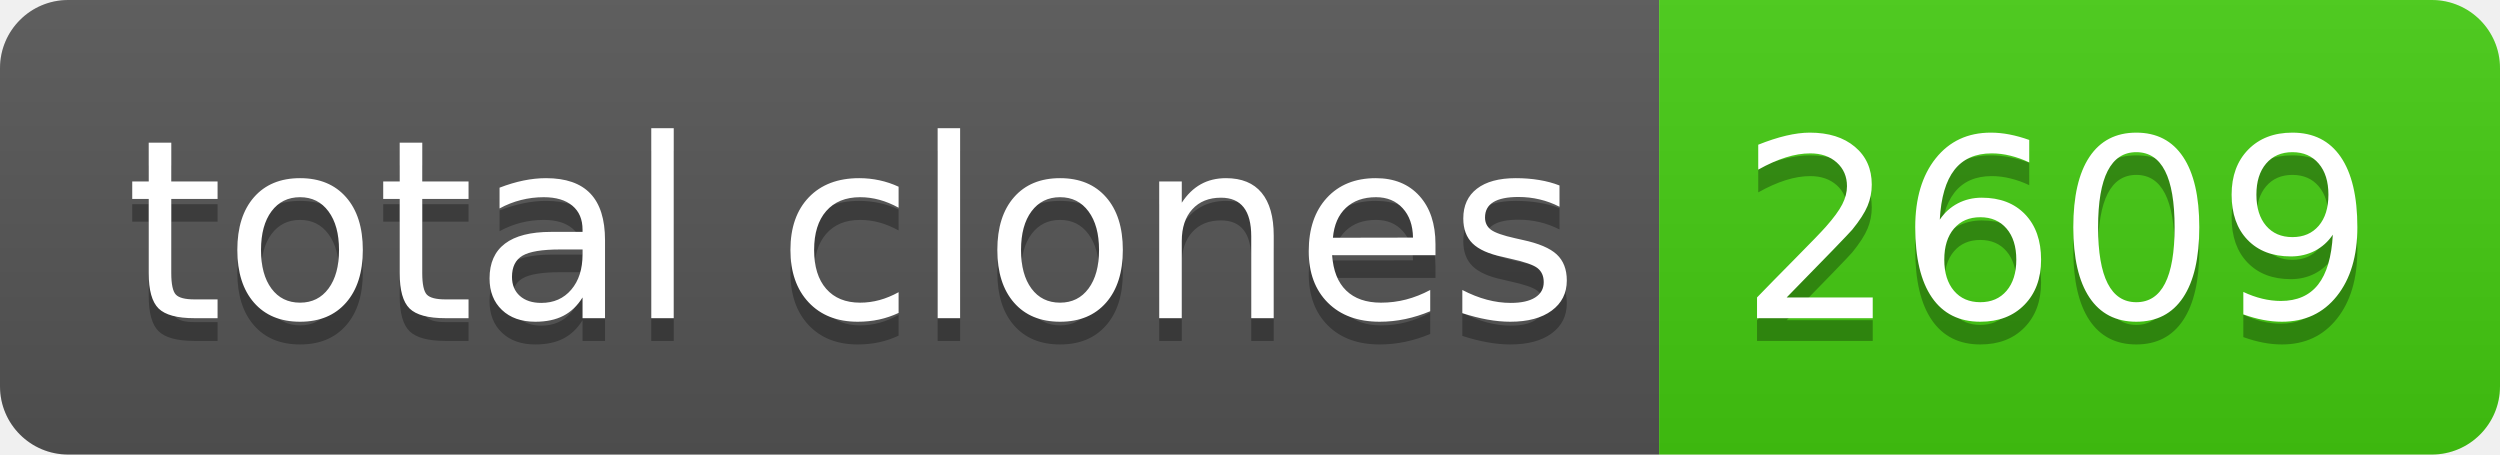
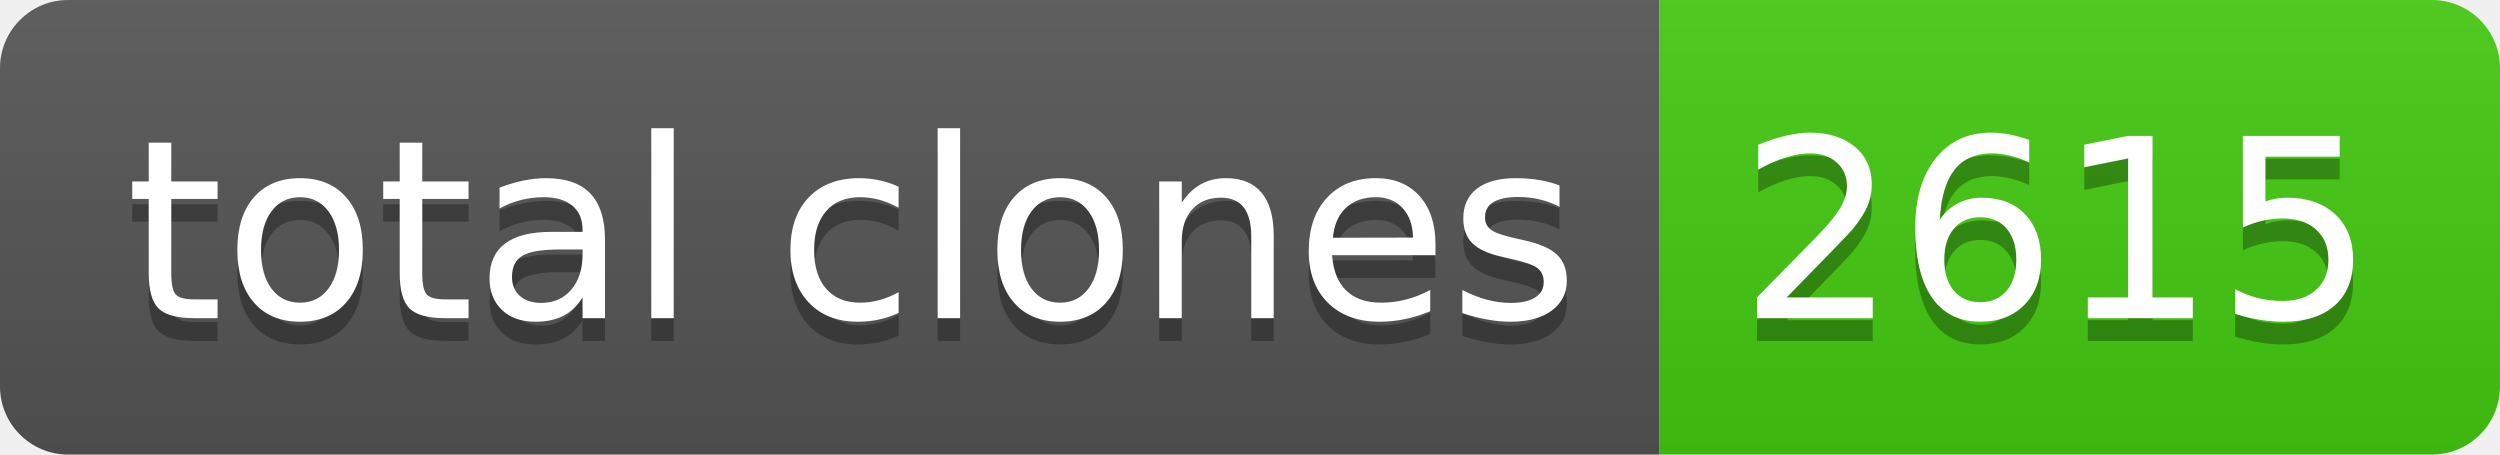
- <svg xmlns="http://www.w3.org/2000/svg" width="110" height="20" role="img" aria-label="total clones: 2609">
+ <svg xmlns="http://www.w3.org/2000/svg" width="110" height="20" role="img" aria-label="total clones: 2615">
  <linearGradient id="s" x2="0" y2="100%">
    <stop offset="0" stop-color="#bbb" stop-opacity=".1" />
    <stop offset="1" stop-opacity=".1" />
  </linearGradient>
  <clipPath id="r">
    <rect width="110" height="20" rx="3" fill="#fff" />
  </clipPath>
  <g clip-path="url(#r)">
    <rect width="73" height="20" fill="#555" />
    <rect x="73" width="37" height="20" fill="#4c1" />
    <rect width="110" height="20" fill="url(#s)" />
  </g>
  <g fill="#fff" text-anchor="middle" font-family="Verdana,Geneva,DejaVu Sans,sans-serif" text-rendering="geometricPrecision" font-size="110">
    <text aria-hidden="true" x="375" y="150" fill="#010101" fill-opacity=".3" transform="scale(.1)" textLength="630">total clones</text>
    <text x="375" y="140" transform="scale(.1)" fill="#fff" textLength="630">total clones</text>
-     <text aria-hidden="true" x="905" y="150" fill="#010101" fill-opacity=".3" transform="scale(.1)" textLength="270">2609</text>
-     <text x="905" y="140" transform="scale(.1)" fill="#fff" textLength="270">2609</text>
+     <text aria-hidden="true" x="905" y="150" fill="#010101" fill-opacity=".3" transform="scale(.1)" textLength="270">2615</text>
+     <text x="905" y="140" transform="scale(.1)" fill="#fff" textLength="270">2615</text>
  </g>
</svg>
